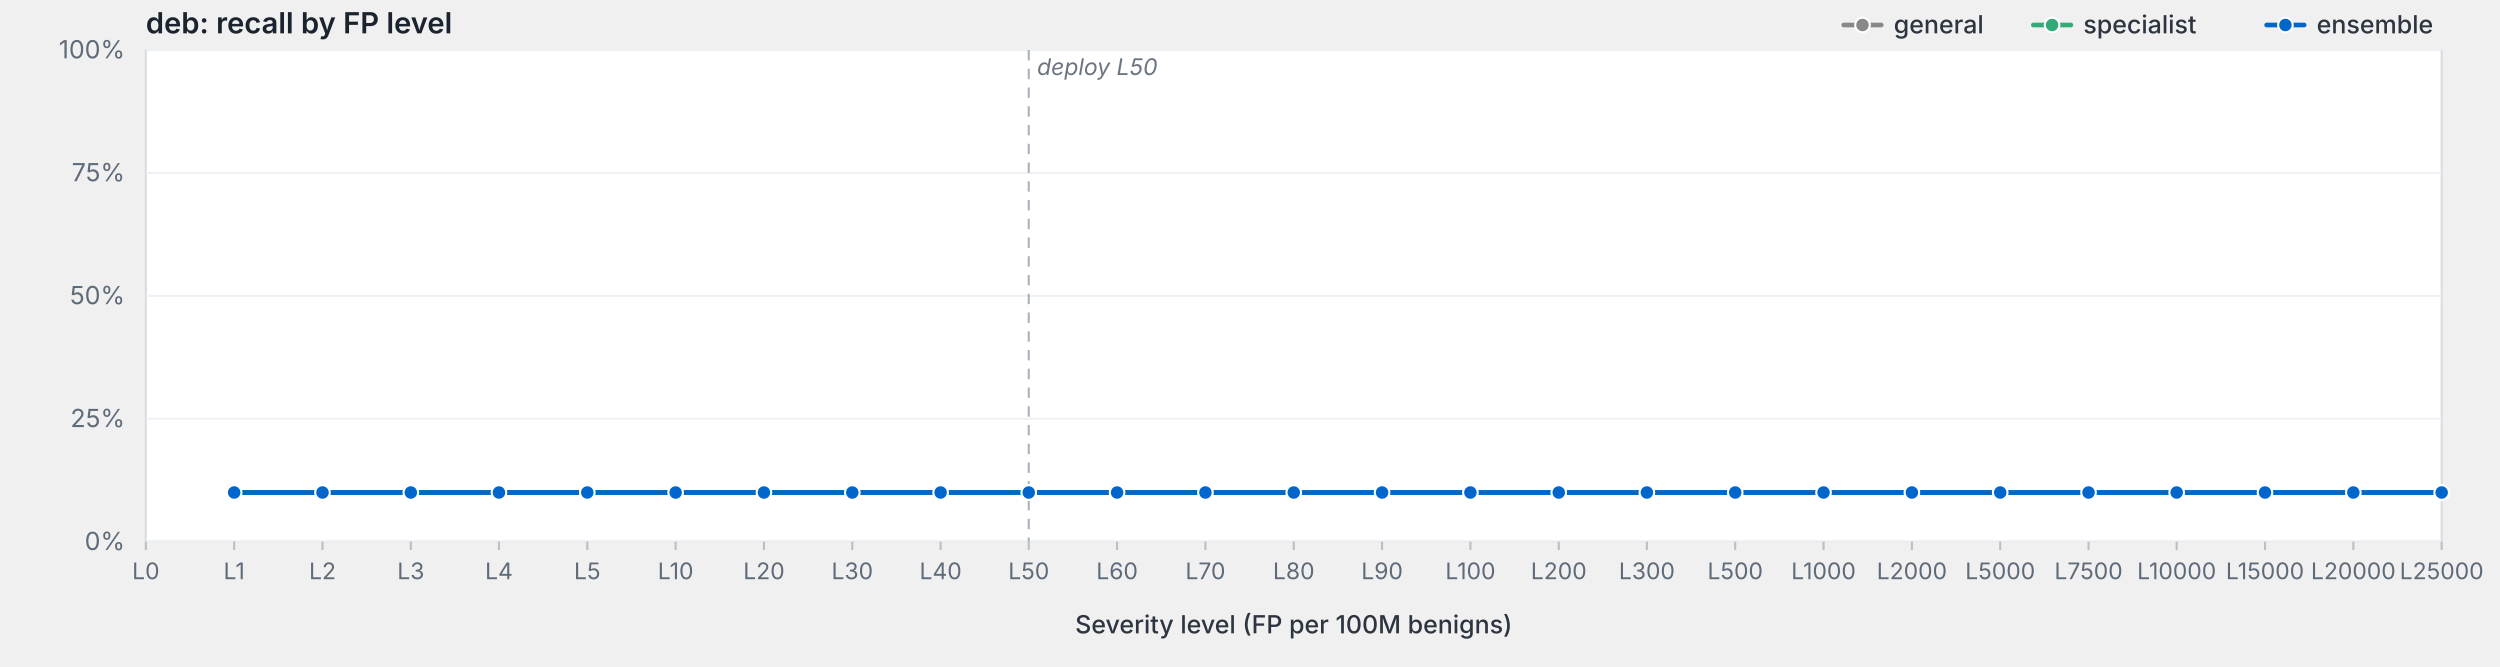
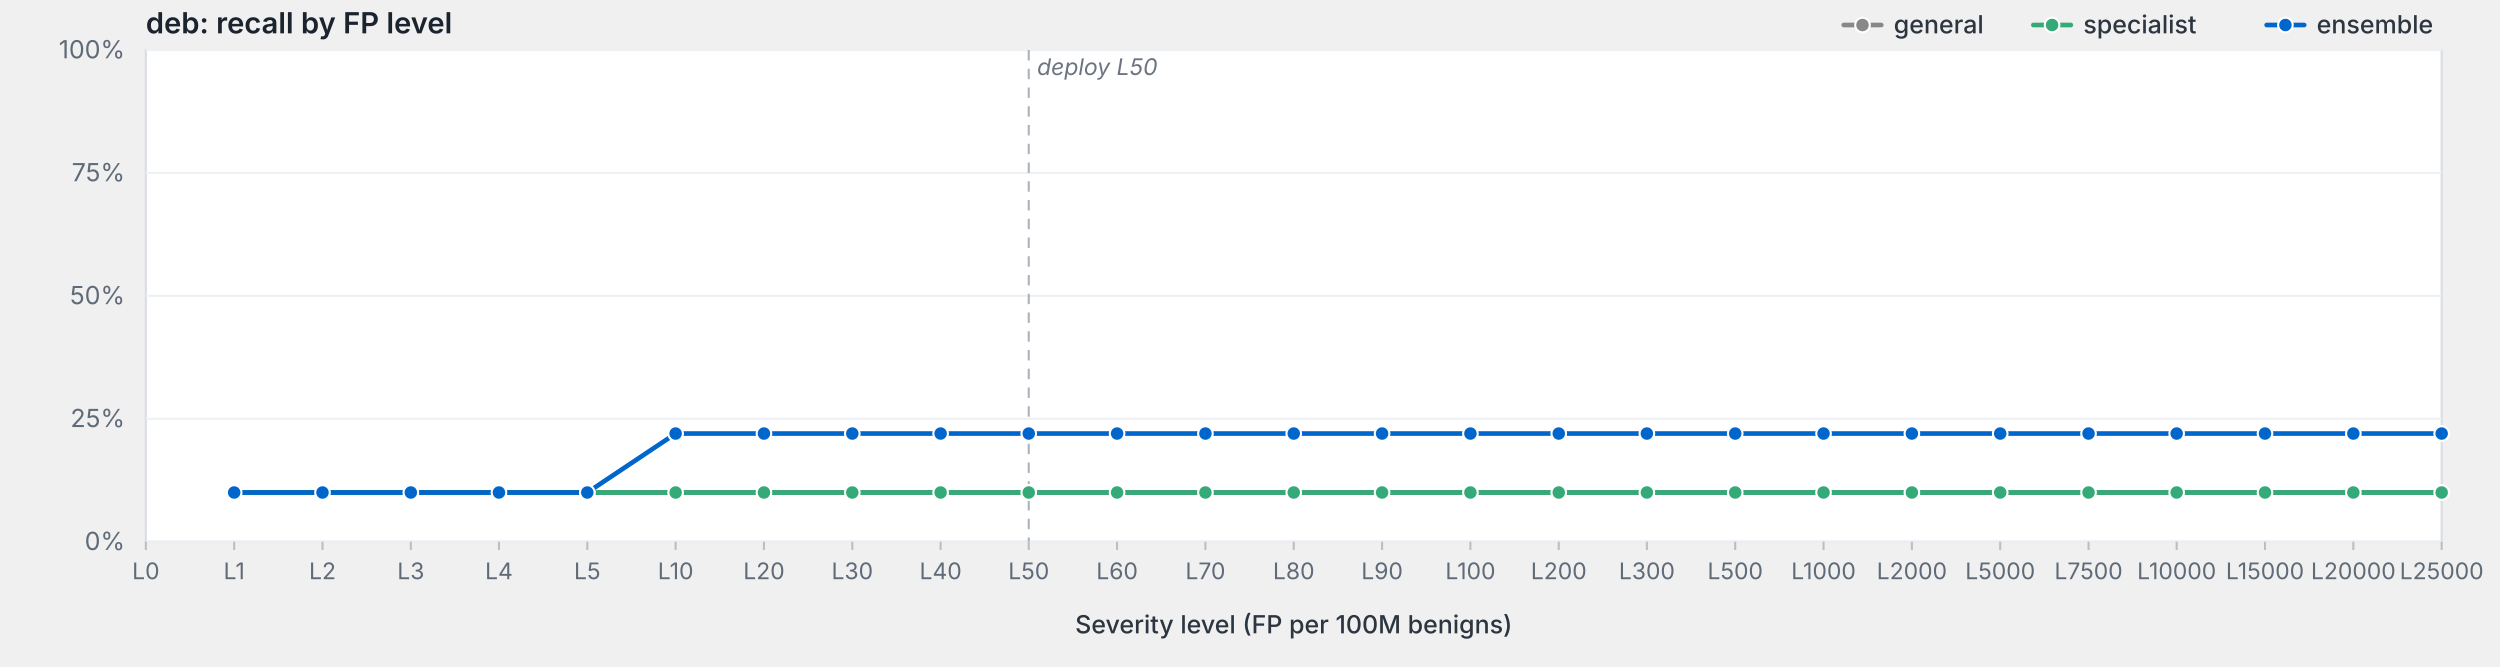
<svg xmlns="http://www.w3.org/2000/svg" viewBox="0 0 1200 320" width="1200" height="320" preserveAspectRatio="xMidYMid meet" role="img" aria-label="deb: recall by FP level">
  <style>svg { background: #fdfdfd; }.frame { fill: #fff; stroke: #d8dde3; stroke-width: 1; }.grid { stroke: #eef0f3; stroke-width: 1; }.tick { stroke: #b8bfc7; stroke-width: 1; }.axis-label { fill: #5f6b78; font-family: -apple-system, BlinkMacSystemFont, "Segoe UI", system-ui, sans-serif; font-size: 12px; }.x-label { fill: #5f6b78; font-family: -apple-system, BlinkMacSystemFont, "Segoe UI", system-ui, sans-serif; font-size: 11px; }.axis-title { fill: #2d3540; font-family: -apple-system, BlinkMacSystemFont, "Segoe UI", system-ui, sans-serif; font-size: 12px; font-weight: 500; }.title { fill: #1a232e; font-family: -apple-system, BlinkMacSystemFont, "Segoe UI", system-ui, sans-serif; font-size: 14px; font-weight: 600; }.deploy-marker { stroke: #aab2bd; stroke-width: 1; stroke-dasharray: 5,4; }.deploy-label { fill: #6b7480; font-family: -apple-system, BlinkMacSystemFont, "Segoe UI", system-ui, sans-serif; font-size: 11px; font-style: italic; }.curve { fill: none; stroke-width: 2.25; stroke-linejoin: round; stroke-linecap: round; }.marker { stroke: #fff; stroke-width: 1; }.legend-text { fill: #2d3540; font-family: -apple-system, BlinkMacSystemFont, "Segoe UI", system-ui, sans-serif; font-size: 12px; font-weight: 500; }</style>
  <text class="title" x="70" y="16">deb: recall by FP level</text>
  <rect class="frame" x="70" y="24" width="1102" height="236" />
  <line class="grid" x1="70" y1="260.0" x2="1172" y2="260.0" />
  <text class="axis-label" x="60" y="264.0" text-anchor="end">0%</text>
  <line class="grid" x1="70" y1="201.0" x2="1172" y2="201.0" />
  <text class="axis-label" x="60" y="205.0" text-anchor="end">25%</text>
  <line class="grid" x1="70" y1="142.0" x2="1172" y2="142.0" />
  <text class="axis-label" x="60" y="146.0" text-anchor="end">50%</text>
  <line class="grid" x1="70" y1="83.0" x2="1172" y2="83.0" />
  <text class="axis-label" x="60" y="87.0" text-anchor="end">75%</text>
  <line class="grid" x1="70" y1="24.0" x2="1172" y2="24.0" />
  <text class="axis-label" x="60" y="28.0" text-anchor="end">100%</text>
  <line class="deploy-marker" x1="493.8" y1="24" x2="493.8" y2="260" />
  <text class="deploy-label" x="497.8" y="36" text-anchor="start">deploy L50</text>
  <line class="tick" x1="70.0" y1="260" x2="70.0" y2="264" />
  <text class="x-label" x="70.0" y="278" text-anchor="middle">L0</text>
  <line class="tick" x1="112.4" y1="260" x2="112.4" y2="264" />
  <text class="x-label" x="112.4" y="278" text-anchor="middle">L1</text>
  <line class="tick" x1="154.8" y1="260" x2="154.8" y2="264" />
  <text class="x-label" x="154.8" y="278" text-anchor="middle">L2</text>
  <line class="tick" x1="197.2" y1="260" x2="197.2" y2="264" />
  <text class="x-label" x="197.2" y="278" text-anchor="middle">L3</text>
  <line class="tick" x1="239.5" y1="260" x2="239.5" y2="264" />
  <text class="x-label" x="239.5" y="278" text-anchor="middle">L4</text>
  <line class="tick" x1="281.9" y1="260" x2="281.9" y2="264" />
  <text class="x-label" x="281.9" y="278" text-anchor="middle">L5</text>
  <line class="tick" x1="324.3" y1="260" x2="324.3" y2="264" />
  <text class="x-label" x="324.3" y="278" text-anchor="middle">L10</text>
  <line class="tick" x1="366.7" y1="260" x2="366.7" y2="264" />
  <text class="x-label" x="366.7" y="278" text-anchor="middle">L20</text>
  <line class="tick" x1="409.1" y1="260" x2="409.1" y2="264" />
  <text class="x-label" x="409.1" y="278" text-anchor="middle">L30</text>
  <line class="tick" x1="451.5" y1="260" x2="451.5" y2="264" />
  <text class="x-label" x="451.5" y="278" text-anchor="middle">L40</text>
  <line class="tick" x1="493.8" y1="260" x2="493.8" y2="264" />
  <text class="x-label" x="493.8" y="278" text-anchor="middle">L50</text>
  <line class="tick" x1="536.2" y1="260" x2="536.2" y2="264" />
  <text class="x-label" x="536.2" y="278" text-anchor="middle">L60</text>
  <line class="tick" x1="578.6" y1="260" x2="578.6" y2="264" />
  <text class="x-label" x="578.6" y="278" text-anchor="middle">L70</text>
  <line class="tick" x1="621.0" y1="260" x2="621.0" y2="264" />
  <text class="x-label" x="621.0" y="278" text-anchor="middle">L80</text>
  <line class="tick" x1="663.4" y1="260" x2="663.4" y2="264" />
  <text class="x-label" x="663.4" y="278" text-anchor="middle">L90</text>
  <line class="tick" x1="705.8" y1="260" x2="705.8" y2="264" />
  <text class="x-label" x="705.8" y="278" text-anchor="middle">L100</text>
  <line class="tick" x1="748.2" y1="260" x2="748.2" y2="264" />
  <text class="x-label" x="748.2" y="278" text-anchor="middle">L200</text>
  <line class="tick" x1="790.5" y1="260" x2="790.5" y2="264" />
  <text class="x-label" x="790.5" y="278" text-anchor="middle">L300</text>
  <line class="tick" x1="832.9" y1="260" x2="832.9" y2="264" />
  <text class="x-label" x="832.9" y="278" text-anchor="middle">L500</text>
  <line class="tick" x1="875.3" y1="260" x2="875.3" y2="264" />
  <text class="x-label" x="875.3" y="278" text-anchor="middle">L1000</text>
  <line class="tick" x1="917.7" y1="260" x2="917.7" y2="264" />
  <text class="x-label" x="917.7" y="278" text-anchor="middle">L2000</text>
  <line class="tick" x1="960.1" y1="260" x2="960.1" y2="264" />
  <text class="x-label" x="960.1" y="278" text-anchor="middle">L5000</text>
  <line class="tick" x1="1002.5" y1="260" x2="1002.5" y2="264" />
  <text class="x-label" x="1002.5" y="278" text-anchor="middle">L7500</text>
  <line class="tick" x1="1044.8" y1="260" x2="1044.8" y2="264" />
  <text class="x-label" x="1044.8" y="278" text-anchor="middle">L10000</text>
  <line class="tick" x1="1087.2" y1="260" x2="1087.2" y2="264" />
  <text class="x-label" x="1087.2" y="278" text-anchor="middle">L15000</text>
  <line class="tick" x1="1129.6" y1="260" x2="1129.6" y2="264" />
  <text class="x-label" x="1129.6" y="278" text-anchor="middle">L20000</text>
  <line class="tick" x1="1172.0" y1="260" x2="1172.0" y2="264" />
  <text class="x-label" x="1172.0" y="278" text-anchor="middle">L25000</text>
  <text class="axis-title" x="621.0" y="304" text-anchor="middle">Severity level (FP per 100M benigns)</text>
  <path class="curve" d="M112.4,236.4 L154.8,236.4 L197.2,236.4 L239.5,236.4 L281.9,236.4 L324.3,236.4 L366.7,236.4 L409.1,236.4 L451.5,236.4 L493.8,236.4 L536.2,236.4 L578.6,236.4 L621.0,236.4 L663.4,236.4 L705.8,236.4 L748.2,236.4 L790.5,236.4 L832.9,236.4 L875.3,236.4 L917.7,236.4 L960.1,236.4 L1002.5,236.4 L1044.8,236.4 L1087.2,236.4 L1129.6,236.4 L1172.0,236.4" stroke="#888" />
  <circle class="marker" cx="112.4" cy="236.4" r="3.5" fill="#888" />
  <circle class="marker" cx="154.8" cy="236.4" r="3.5" fill="#888" />
  <circle class="marker" cx="197.2" cy="236.4" r="3.5" fill="#888" />
  <circle class="marker" cx="239.5" cy="236.4" r="3.5" fill="#888" />
  <circle class="marker" cx="281.9" cy="236.4" r="3.5" fill="#888" />
  <circle class="marker" cx="324.3" cy="236.4" r="3.5" fill="#888" />
  <circle class="marker" cx="366.7" cy="236.4" r="3.5" fill="#888" />
  <circle class="marker" cx="409.1" cy="236.4" r="3.5" fill="#888" />
  <circle class="marker" cx="451.5" cy="236.4" r="3.5" fill="#888" />
  <circle class="marker" cx="493.8" cy="236.4" r="3.5" fill="#888" />
  <circle class="marker" cx="536.2" cy="236.4" r="3.5" fill="#888" />
  <circle class="marker" cx="578.6" cy="236.4" r="3.5" fill="#888" />
  <circle class="marker" cx="621.0" cy="236.4" r="3.5" fill="#888" />
  <circle class="marker" cx="663.4" cy="236.4" r="3.5" fill="#888" />
  <circle class="marker" cx="705.8" cy="236.4" r="3.5" fill="#888" />
  <circle class="marker" cx="748.2" cy="236.4" r="3.5" fill="#888" />
  <circle class="marker" cx="790.5" cy="236.4" r="3.5" fill="#888" />
  <circle class="marker" cx="832.9" cy="236.4" r="3.5" fill="#888" />
  <circle class="marker" cx="875.3" cy="236.4" r="3.5" fill="#888" />
  <circle class="marker" cx="917.7" cy="236.4" r="3.5" fill="#888" />
  <circle class="marker" cx="960.1" cy="236.4" r="3.5" fill="#888" />
  <circle class="marker" cx="1002.5" cy="236.4" r="3.5" fill="#888" />
  <circle class="marker" cx="1044.8" cy="236.4" r="3.5" fill="#888" />
  <circle class="marker" cx="1087.2" cy="236.4" r="3.5" fill="#888" />
  <circle class="marker" cx="1129.6" cy="236.4" r="3.5" fill="#888" />
  <circle class="marker" cx="1172.0" cy="236.4" r="3.5" fill="#888" />
  <path class="curve" d="M112.4,236.4 L154.8,236.4 L197.2,236.4 L239.5,236.4 L281.9,236.4 L324.3,236.4 L366.7,236.4 L409.1,236.4 L451.5,236.4 L493.8,236.4 L536.2,236.4 L578.6,236.4 L621.0,236.4 L663.4,236.4 L705.8,236.4 L748.2,236.4 L790.5,236.4 L832.9,236.4 L875.3,236.4 L917.7,236.4 L960.1,236.4 L1002.5,236.4 L1044.8,236.4 L1087.2,236.4 L1129.6,236.4 L1172.0,236.4" stroke="#3a7" />
  <circle class="marker" cx="112.4" cy="236.4" r="3.5" fill="#3a7" />
  <circle class="marker" cx="154.8" cy="236.4" r="3.5" fill="#3a7" />
  <circle class="marker" cx="197.2" cy="236.4" r="3.5" fill="#3a7" />
  <circle class="marker" cx="239.5" cy="236.4" r="3.5" fill="#3a7" />
  <circle class="marker" cx="281.9" cy="236.4" r="3.5" fill="#3a7" />
  <circle class="marker" cx="324.3" cy="236.4" r="3.5" fill="#3a7" />
  <circle class="marker" cx="366.7" cy="236.4" r="3.5" fill="#3a7" />
  <circle class="marker" cx="409.1" cy="236.4" r="3.5" fill="#3a7" />
  <circle class="marker" cx="451.5" cy="236.4" r="3.5" fill="#3a7" />
  <circle class="marker" cx="493.8" cy="236.4" r="3.5" fill="#3a7" />
  <circle class="marker" cx="536.2" cy="236.4" r="3.5" fill="#3a7" />
  <circle class="marker" cx="578.6" cy="236.4" r="3.5" fill="#3a7" />
  <circle class="marker" cx="621.0" cy="236.4" r="3.5" fill="#3a7" />
  <circle class="marker" cx="663.4" cy="236.4" r="3.5" fill="#3a7" />
  <circle class="marker" cx="705.8" cy="236.4" r="3.5" fill="#3a7" />
  <circle class="marker" cx="748.2" cy="236.4" r="3.5" fill="#3a7" />
  <circle class="marker" cx="790.5" cy="236.4" r="3.5" fill="#3a7" />
  <circle class="marker" cx="832.9" cy="236.4" r="3.5" fill="#3a7" />
  <circle class="marker" cx="875.3" cy="236.4" r="3.5" fill="#3a7" />
  <circle class="marker" cx="917.7" cy="236.4" r="3.5" fill="#3a7" />
  <circle class="marker" cx="960.1" cy="236.4" r="3.5" fill="#3a7" />
  <circle class="marker" cx="1002.5" cy="236.4" r="3.5" fill="#3a7" />
  <circle class="marker" cx="1044.8" cy="236.4" r="3.5" fill="#3a7" />
  <circle class="marker" cx="1087.2" cy="236.4" r="3.5" fill="#3a7" />
  <circle class="marker" cx="1129.6" cy="236.4" r="3.5" fill="#3a7" />
  <circle class="marker" cx="1172.0" cy="236.4" r="3.5" fill="#3a7" />
-   <path class="curve" d="M112.4,236.4 L154.8,236.4 L197.2,236.4 L239.5,236.4 L281.9,236.4 L324.3,236.4 L366.7,236.4 L409.1,236.4 L451.5,236.4 L493.8,236.4 L536.2,236.4 L578.6,236.4 L621.0,236.4 L663.4,236.4 L705.8,236.4 L748.2,236.4 L790.5,236.4 L832.9,236.4 L875.3,236.4 L917.7,236.4 L960.1,236.4 L1002.5,236.4 L1044.8,236.4 L1087.2,236.4 L1129.6,236.4 L1172.0,236.4" stroke="#06c" />
+   <path class="curve" d="M112.4,236.4 L154.8,236.4 L197.2,236.4 L239.5,236.4 L281.9,236.4 L324.3,208.1 L366.7,208.1 L409.1,208.1 L451.5,208.1 L493.8,208.1 L536.2,208.1 L578.6,208.1 L621.0,208.1 L663.4,208.1 L705.8,208.1 L748.2,208.1 L790.5,208.1 L832.9,208.1 L875.3,208.1 L917.7,208.1 L960.1,208.1 L1002.5,208.1 L1044.8,208.1 L1087.2,208.1 L1129.6,208.1 L1172.0,208.1" stroke="#06c" />
  <circle class="marker" cx="112.4" cy="236.4" r="3.5" fill="#06c" />
  <circle class="marker" cx="154.8" cy="236.4" r="3.5" fill="#06c" />
  <circle class="marker" cx="197.2" cy="236.4" r="3.5" fill="#06c" />
  <circle class="marker" cx="239.5" cy="236.4" r="3.5" fill="#06c" />
  <circle class="marker" cx="281.9" cy="236.4" r="3.5" fill="#06c" />
-   <circle class="marker" cx="324.3" cy="236.4" r="3.5" fill="#06c" />
-   <circle class="marker" cx="366.7" cy="236.4" r="3.5" fill="#06c" />
-   <circle class="marker" cx="409.1" cy="236.4" r="3.5" fill="#06c" />
-   <circle class="marker" cx="451.5" cy="236.4" r="3.5" fill="#06c" />
-   <circle class="marker" cx="493.8" cy="236.4" r="3.5" fill="#06c" />
-   <circle class="marker" cx="536.2" cy="236.4" r="3.5" fill="#06c" />
-   <circle class="marker" cx="578.6" cy="236.4" r="3.5" fill="#06c" />
-   <circle class="marker" cx="621.0" cy="236.4" r="3.5" fill="#06c" />
-   <circle class="marker" cx="663.4" cy="236.4" r="3.5" fill="#06c" />
-   <circle class="marker" cx="705.8" cy="236.4" r="3.5" fill="#06c" />
-   <circle class="marker" cx="748.2" cy="236.4" r="3.5" fill="#06c" />
-   <circle class="marker" cx="790.5" cy="236.4" r="3.5" fill="#06c" />
-   <circle class="marker" cx="832.9" cy="236.4" r="3.5" fill="#06c" />
-   <circle class="marker" cx="875.3" cy="236.4" r="3.5" fill="#06c" />
-   <circle class="marker" cx="917.7" cy="236.4" r="3.5" fill="#06c" />
-   <circle class="marker" cx="960.1" cy="236.4" r="3.5" fill="#06c" />
-   <circle class="marker" cx="1002.5" cy="236.4" r="3.5" fill="#06c" />
-   <circle class="marker" cx="1044.8" cy="236.4" r="3.5" fill="#06c" />
-   <circle class="marker" cx="1087.2" cy="236.4" r="3.5" fill="#06c" />
-   <circle class="marker" cx="1129.6" cy="236.4" r="3.5" fill="#06c" />
-   <circle class="marker" cx="1172.0" cy="236.4" r="3.5" fill="#06c" />
+   <circle class="marker" cx="324.3" cy="208.1" r="3.5" fill="#06c" />
+   <circle class="marker" cx="366.7" cy="208.1" r="3.5" fill="#06c" />
+   <circle class="marker" cx="409.1" cy="208.1" r="3.5" fill="#06c" />
+   <circle class="marker" cx="451.5" cy="208.1" r="3.5" fill="#06c" />
+   <circle class="marker" cx="493.8" cy="208.1" r="3.5" fill="#06c" />
+   <circle class="marker" cx="536.2" cy="208.1" r="3.5" fill="#06c" />
+   <circle class="marker" cx="578.6" cy="208.1" r="3.5" fill="#06c" />
+   <circle class="marker" cx="621.0" cy="208.1" r="3.5" fill="#06c" />
+   <circle class="marker" cx="663.4" cy="208.1" r="3.5" fill="#06c" />
+   <circle class="marker" cx="705.8" cy="208.1" r="3.5" fill="#06c" />
+   <circle class="marker" cx="748.2" cy="208.1" r="3.5" fill="#06c" />
+   <circle class="marker" cx="790.5" cy="208.1" r="3.5" fill="#06c" />
+   <circle class="marker" cx="832.9" cy="208.1" r="3.5" fill="#06c" />
+   <circle class="marker" cx="875.3" cy="208.1" r="3.5" fill="#06c" />
+   <circle class="marker" cx="917.7" cy="208.1" r="3.5" fill="#06c" />
+   <circle class="marker" cx="960.1" cy="208.1" r="3.5" fill="#06c" />
+   <circle class="marker" cx="1002.5" cy="208.1" r="3.5" fill="#06c" />
+   <circle class="marker" cx="1044.8" cy="208.1" r="3.5" fill="#06c" />
+   <circle class="marker" cx="1087.2" cy="208.1" r="3.5" fill="#06c" />
+   <circle class="marker" cx="1129.6" cy="208.1" r="3.5" fill="#06c" />
+   <circle class="marker" cx="1172.0" cy="208.1" r="3.5" fill="#06c" />
  <line x1="1088.0" y1="12.0" x2="1106.0" y2="12.0" stroke="#06c" stroke-width="2.25" stroke-linecap="round" />
  <circle cx="1097.0" cy="12.0" r="3.5" fill="#06c" stroke="#fff" stroke-width="1" />
  <text class="legend-text" x="1112.0" y="16.0">ensemble</text>
  <line x1="976.0" y1="12.0" x2="994.0" y2="12.0" stroke="#3a7" stroke-width="2.25" stroke-linecap="round" />
  <circle cx="985.0" cy="12.0" r="3.5" fill="#3a7" stroke="#fff" stroke-width="1" />
  <text class="legend-text" x="1000.0" y="16.0">specialist</text>
  <line x1="885.0" y1="12.0" x2="903.0" y2="12.0" stroke="#888" stroke-width="2.25" stroke-linecap="round" />
  <circle cx="894.0" cy="12.0" r="3.5" fill="#888" stroke="#fff" stroke-width="1" />
  <text class="legend-text" x="909.0" y="16.0">general</text>
</svg>
